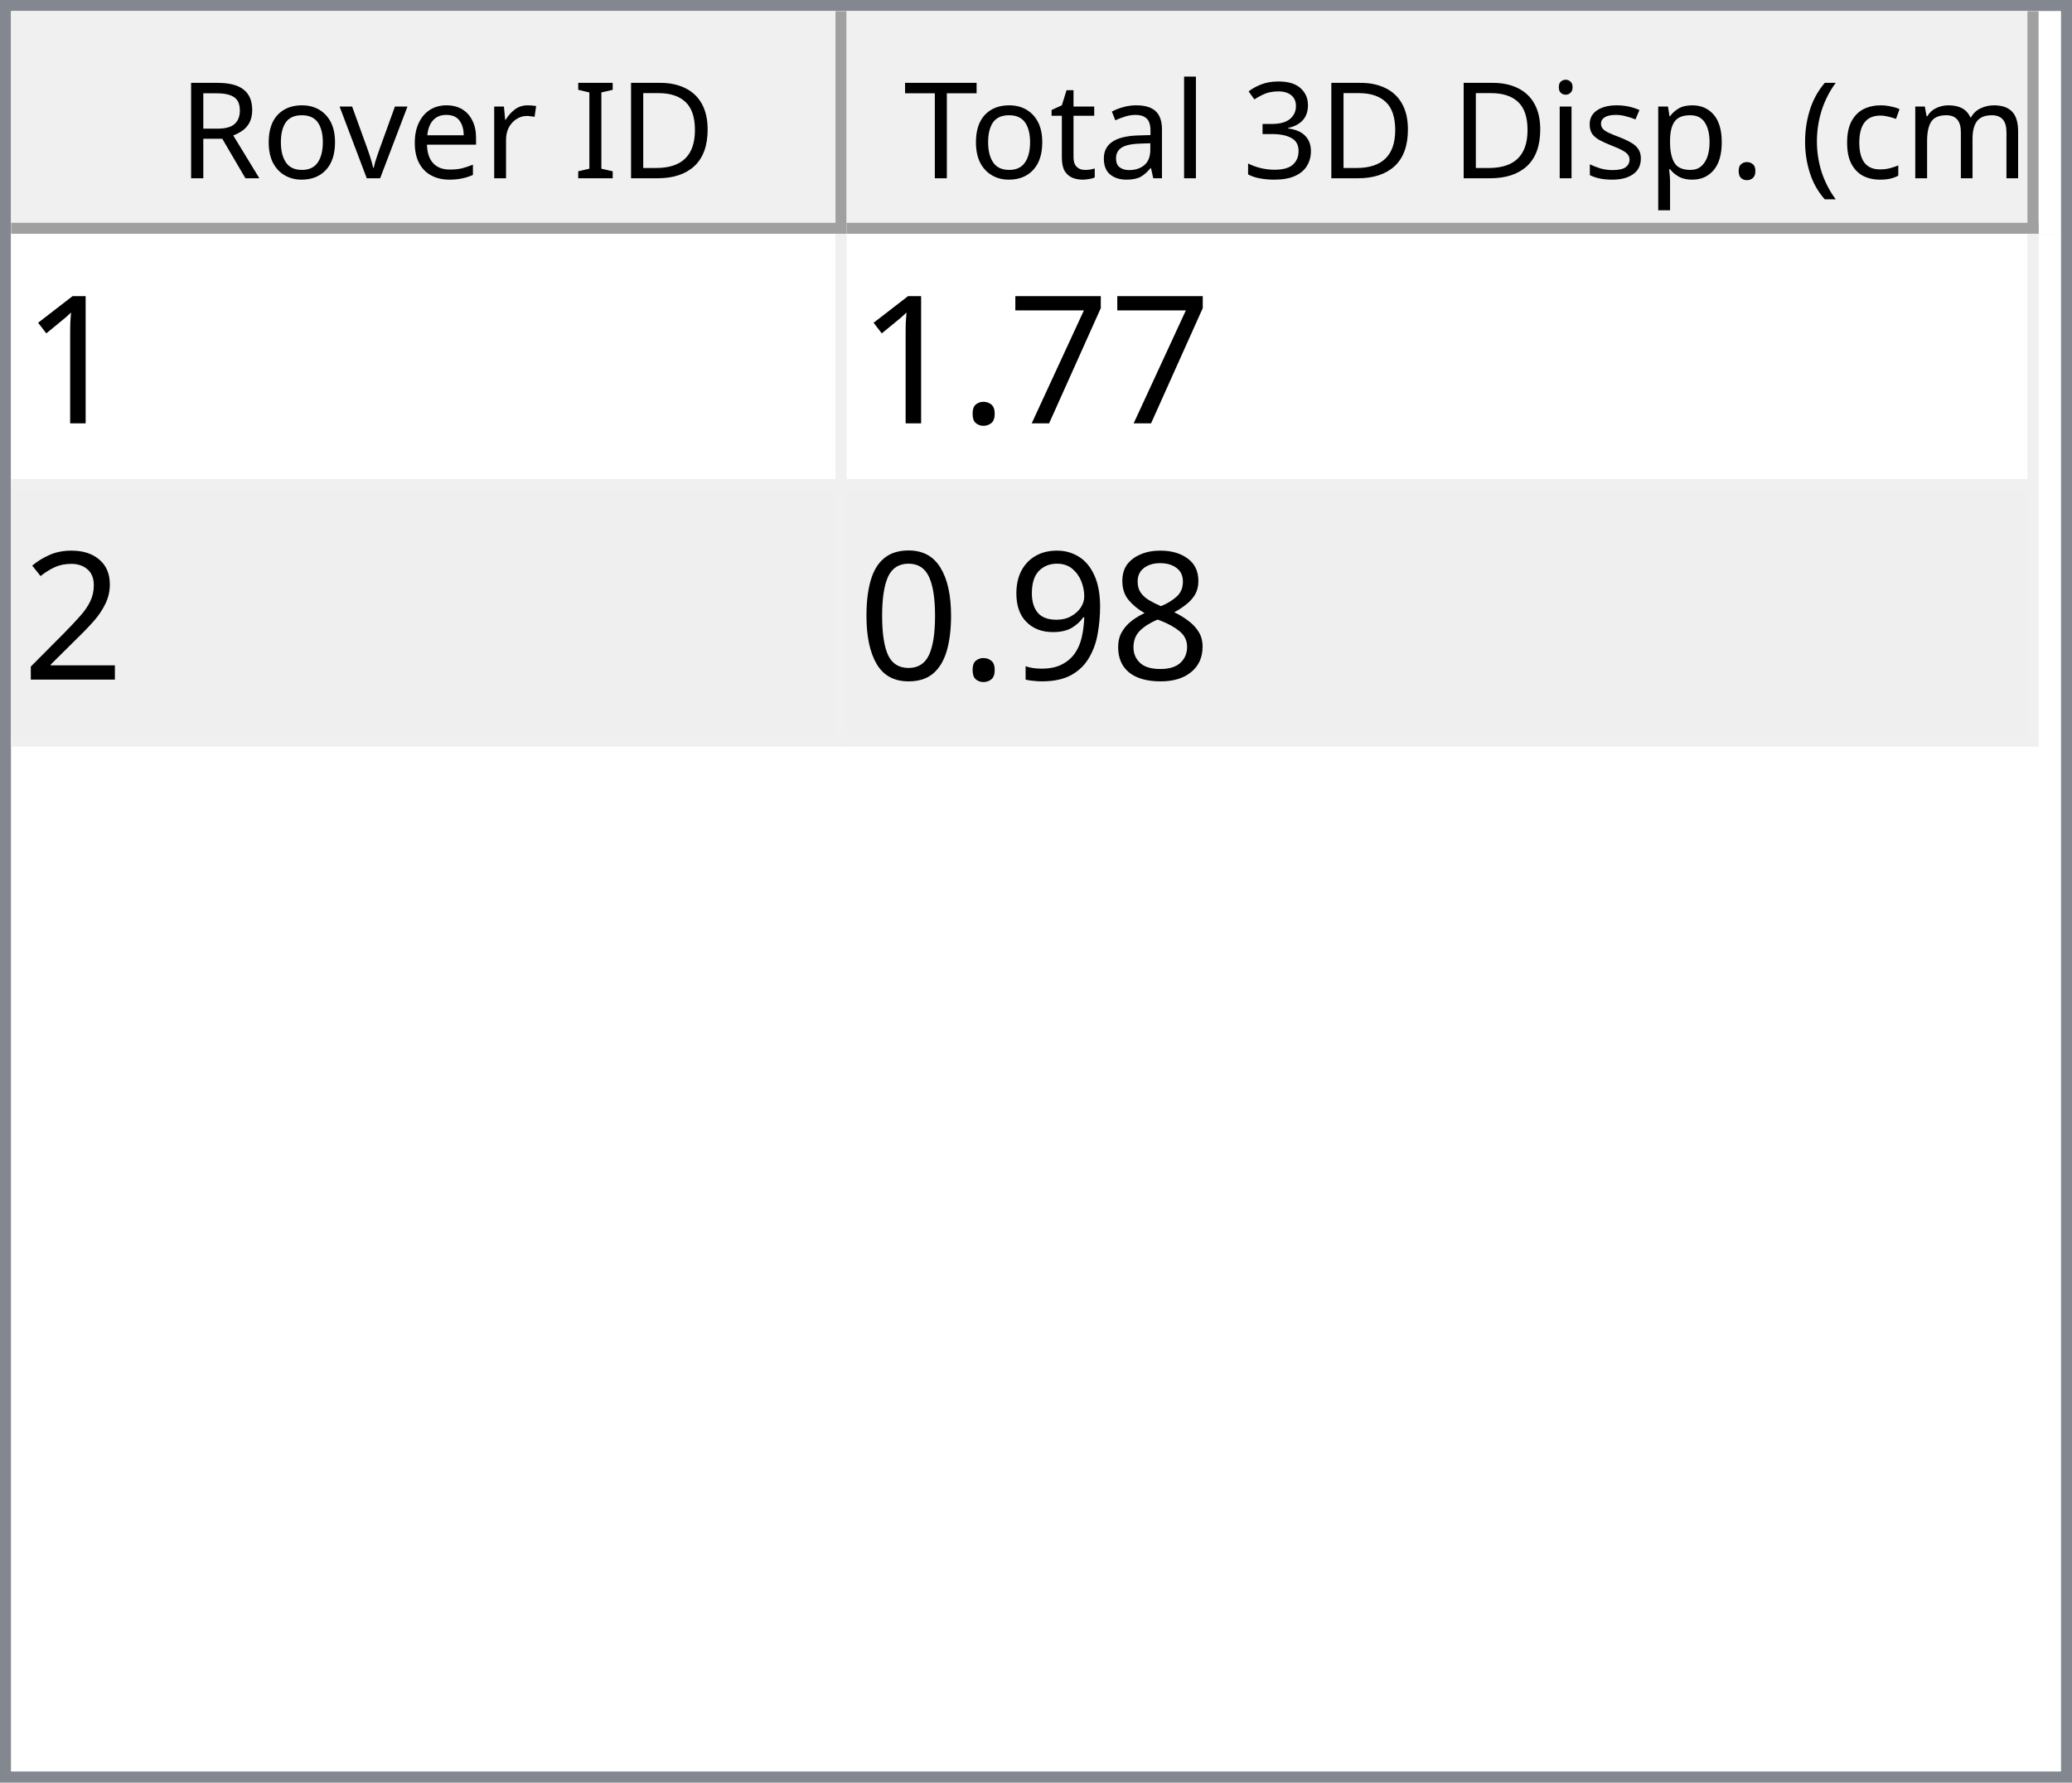
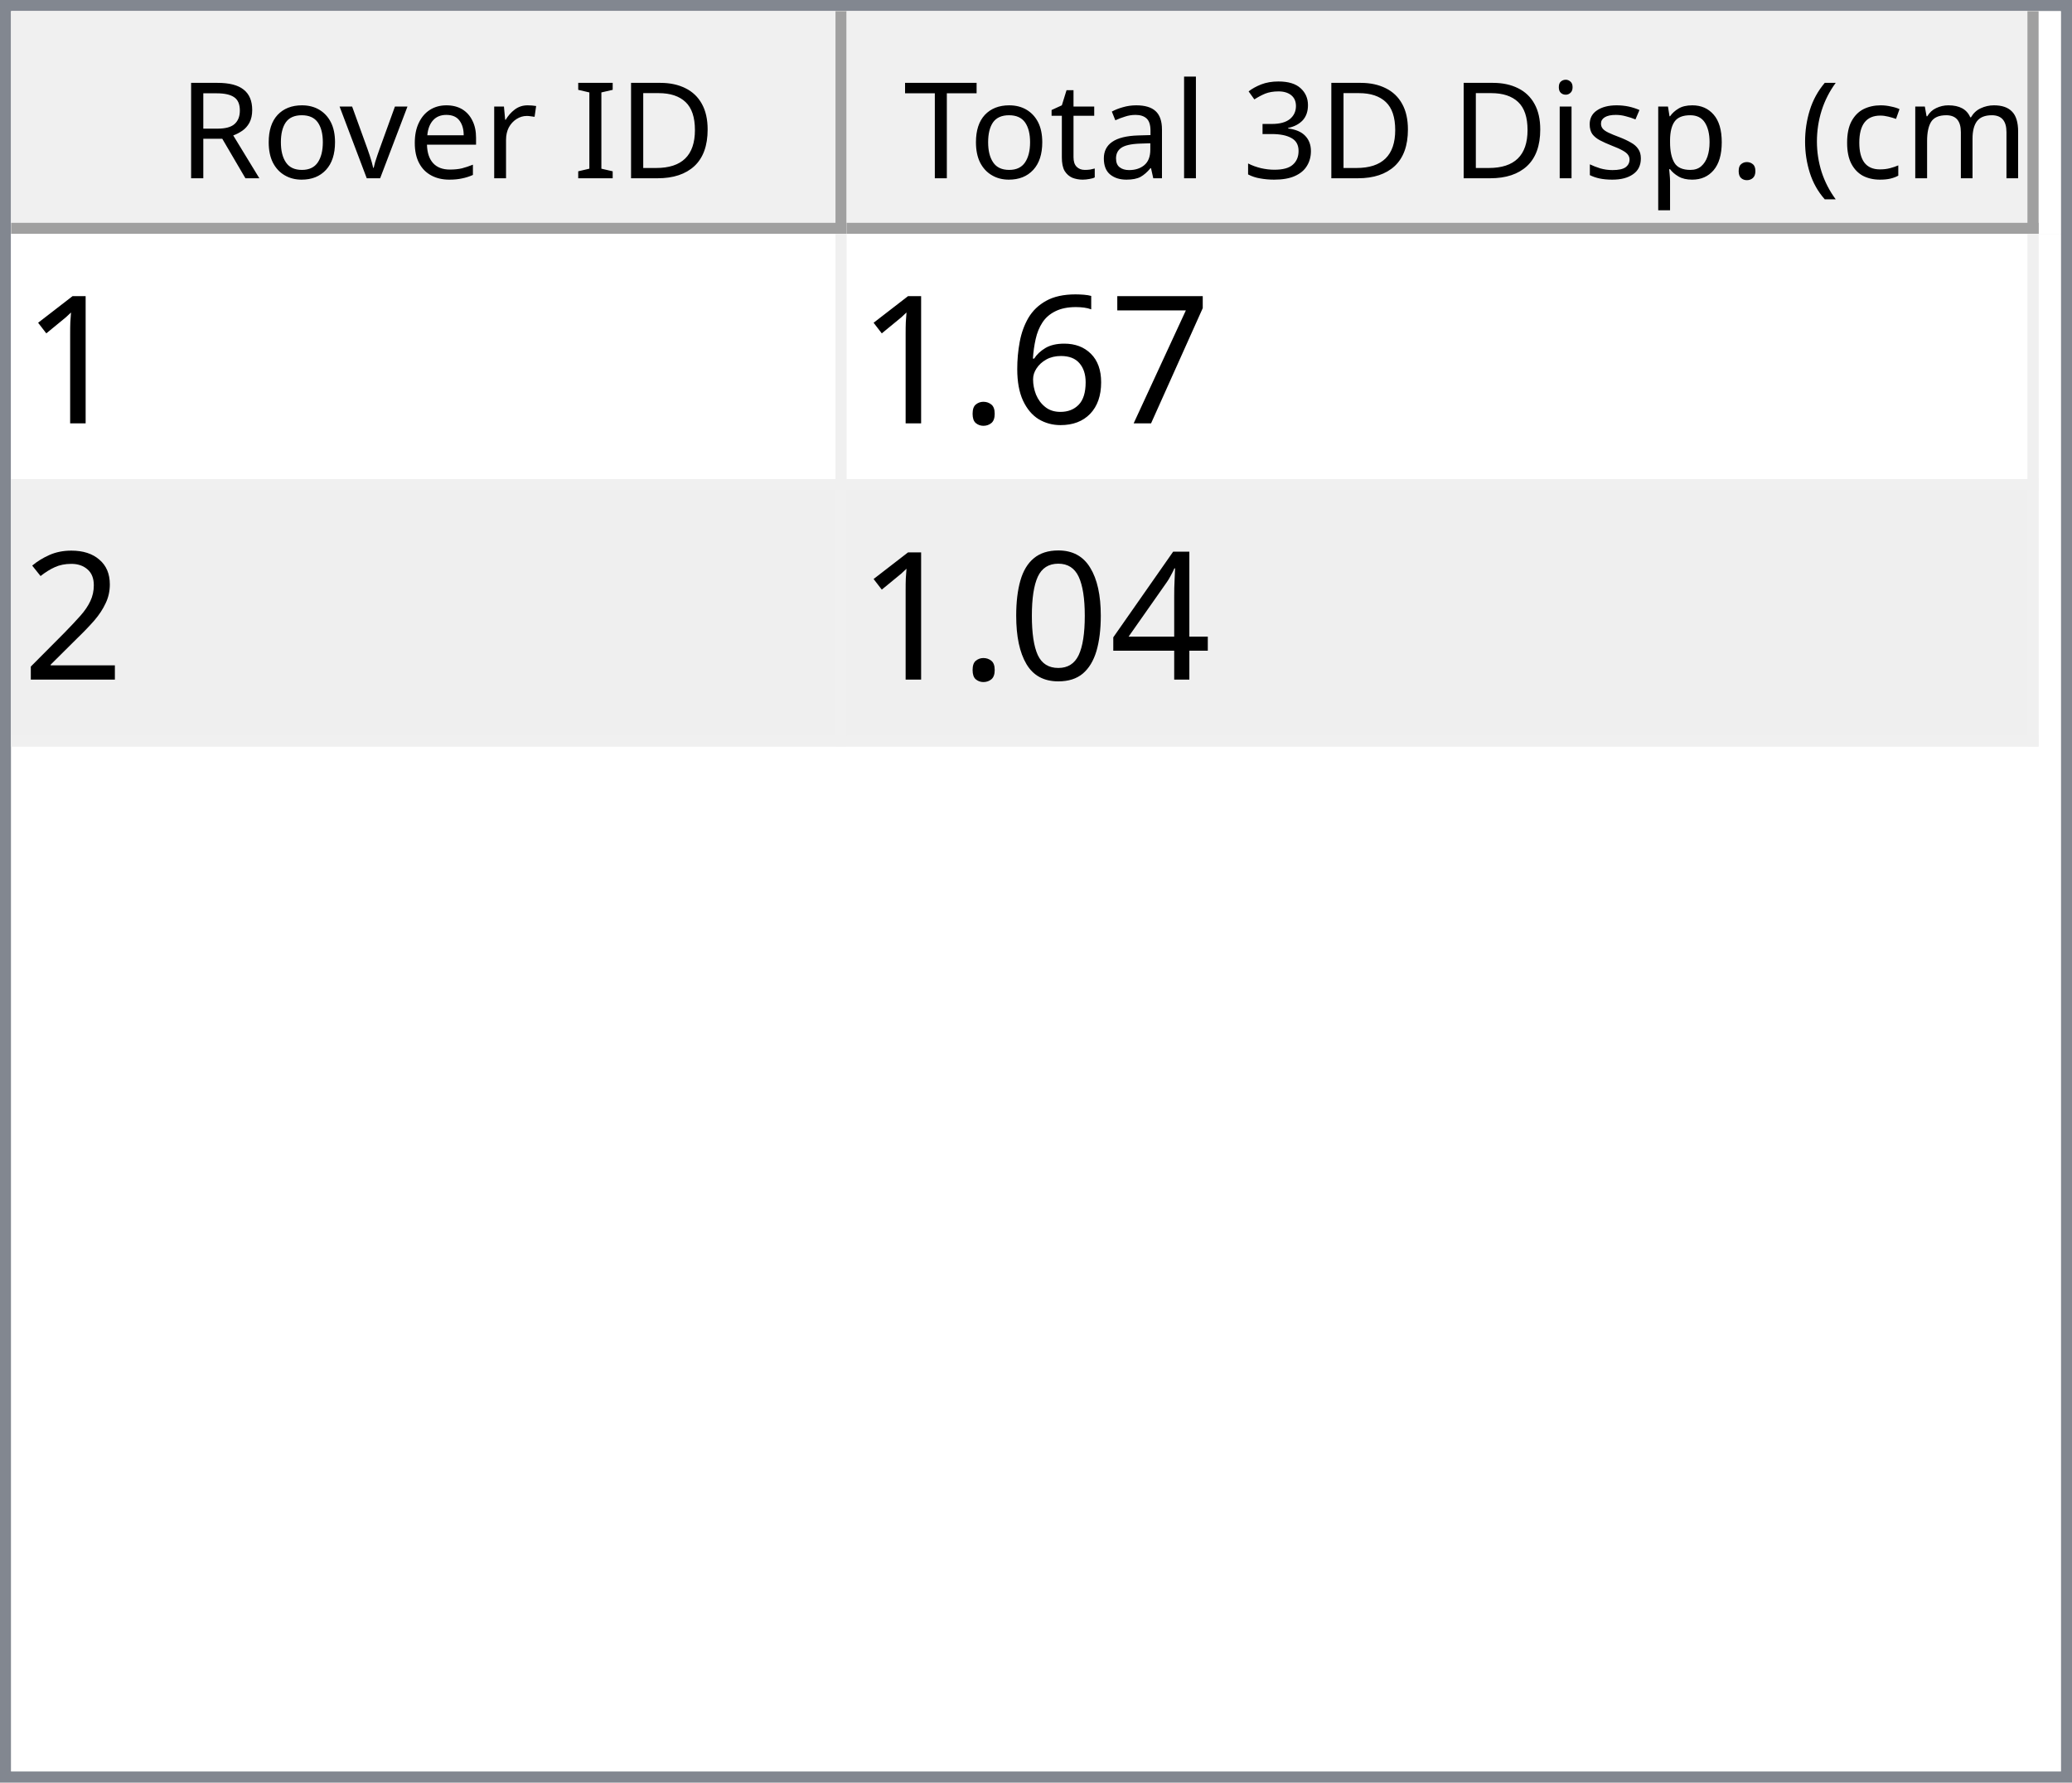
<svg xmlns="http://www.w3.org/2000/svg" style="fill-opacity:1; color-rendering:auto; color-interpolation:auto; text-rendering:auto; stroke:black; stroke-linecap:square; stroke-miterlimit:10; shape-rendering:auto; stroke-opacity:1; fill:black; stroke-dasharray:none; font-weight:normal; stroke-width:1; font-family:'Dialog'; font-style:normal; stroke-linejoin:miter; font-size:12px; stroke-dashoffset:0; image-rendering:auto;" width="186" height="160">
  <defs id="genericDefs" />
  <g>
    <defs id="defs1">
      <clipPath clipPathUnits="userSpaceOnUse" id="clipPath1">
        <path d="M0 0 L186 0 L186 160 L0 160 L0 0 Z" />
      </clipPath>
      <clipPath clipPathUnits="userSpaceOnUse" id="clipPath2">
        <path d="M0 0 L0 160 L186 160 L186 0 Z" />
      </clipPath>
      <clipPath clipPathUnits="userSpaceOnUse" id="clipPath3">
        <path d="M0 0 L0 20 L184 20 L184 0 Z" />
      </clipPath>
      <clipPath clipPathUnits="userSpaceOnUse" id="clipPath4">
        <path d="M0 0 L0 20 L75 20 L75 0 Z" />
      </clipPath>
      <clipPath clipPathUnits="userSpaceOnUse" id="clipPath5">
        <path d="M1 1 L1 19 L74 19 L74 1 Z" />
      </clipPath>
      <clipPath clipPathUnits="userSpaceOnUse" id="clipPath6">
        <path d="M0 0 L0 18 L73 18 L73 0 Z" />
      </clipPath>
      <clipPath clipPathUnits="userSpaceOnUse" id="clipPath7">
        <path d="M-0.5 -0.5 L-0.5 19.5 L74.5 19.5 L74.5 -0.5 Z" />
      </clipPath>
      <clipPath clipPathUnits="userSpaceOnUse" id="clipPath8">
        <path d="M0 0 L0 20 L107 20 L107 0 Z" />
      </clipPath>
      <clipPath clipPathUnits="userSpaceOnUse" id="clipPath9">
        <path d="M1 1 L1 19 L106 19 L106 1 Z" />
      </clipPath>
      <clipPath clipPathUnits="userSpaceOnUse" id="clipPath10">
        <path d="M0 0 L0 18 L105 18 L105 0 Z" />
      </clipPath>
      <clipPath clipPathUnits="userSpaceOnUse" id="clipPath11">
        <path d="M-0.5 -0.5 L-0.5 19.5 L106.5 19.5 L106.5 -0.5 Z" />
      </clipPath>
      <clipPath clipPathUnits="userSpaceOnUse" id="clipPath12">
        <path d="M0 0 L0 138 L184 138 L184 0 Z" />
      </clipPath>
      <clipPath clipPathUnits="userSpaceOnUse" id="clipPath13">
        <path d="M0 0 L0 46 L182 46 L182 0 Z" />
      </clipPath>
      <clipPath clipPathUnits="userSpaceOnUse" id="clipPath14">
        <path d="M-0.5 -0.5 L-0.5 45.5 L181.5 45.5 L181.5 -0.5 Z" />
      </clipPath>
      <clipPath clipPathUnits="userSpaceOnUse" id="clipPath15">
        <path d="M0 0 L0 22 L74 22 L74 0 Z" />
      </clipPath>
      <clipPath clipPathUnits="userSpaceOnUse" id="clipPath16">
        <path d="M0 0 L0 22 L106 22 L106 0 Z" />
      </clipPath>
      <font horiz-adv-x="64.551" id="font1">
        <font-face ascent="107.91" descent="25.098" units-per-em="100" style="font-style:normal; font-family:Segoe UI; font-weight:normal;" />
        <missing-glyph horiz-adv-x="64.551" d="M8.109 0 L8.109 68.266 L56.453 68.266 L56.453 0 L8.109 0 ZM15.328 7.234 L49.219 7.234 L49.219 61.031 L15.328 61.031 L15.328 7.234 Z" />
        <glyph unicode="D" horiz-adv-x="70.117" d="M9.188 0 L9.188 70.016 L28.516 70.016 Q65.531 70.016 65.531 35.891 Q65.531 19.672 55.25 9.836 Q44.969 0 27.734 0 L9.188 0 ZM17.391 62.594 L17.391 7.422 L27.828 7.422 Q41.609 7.422 49.273 14.797 Q56.938 22.172 56.938 35.688 Q56.938 62.594 28.328 62.594 L17.391 62.594 Z" />
        <glyph unicode="I" horiz-adv-x="26.611" d="M17.391 0 L9.188 0 L9.188 70.016 L17.391 70.016 L17.391 0 Z" />
        <glyph unicode=" " horiz-adv-x="27.393" d="" />
        <glyph unicode="r" horiz-adv-x="34.766" d="M34.188 41.891 Q32.078 43.5 28.125 43.5 Q23 43.5 19.555 38.672 Q16.109 33.844 16.109 25.484 L16.109 0 L8.109 0 L8.109 50 L16.109 50 L16.109 39.703 L16.312 39.703 Q18.016 44.969 21.531 47.922 Q25.047 50.875 29.391 50.875 Q32.516 50.875 34.188 50.203 L34.188 41.891 Z" />
        <glyph unicode="e" horiz-adv-x="52.295" d="M48.297 23 L12.984 23 Q13.188 14.656 17.484 10.109 Q21.781 5.562 29.297 5.562 Q37.75 5.562 44.828 11.141 L44.828 3.609 Q38.234 -1.172 27.391 -1.172 Q16.797 -1.172 10.742 5.641 Q4.688 12.453 4.688 24.812 Q4.688 36.469 11.305 43.82 Q17.922 51.172 27.734 51.172 Q37.547 51.172 42.922 44.828 Q48.297 38.484 48.297 27.203 L48.297 23 ZM40.094 29.781 Q40.047 36.719 36.75 40.578 Q33.453 44.438 27.594 44.438 Q21.922 44.438 17.969 40.383 Q14.016 36.328 13.094 29.781 L40.094 29.781 Z" />
        <glyph unicode="v" horiz-adv-x="47.9" d="M47.406 50 L27.484 0 L19.625 0 L0.688 50 L9.469 50 L22.172 13.672 Q23.578 9.672 23.922 6.688 L24.125 6.688 Q24.609 10.453 25.688 13.484 L38.969 50 L47.406 50 Z" />
        <glyph unicode="o" horiz-adv-x="58.594" d="M29 -1.172 Q17.922 -1.172 11.305 5.836 Q4.688 12.844 4.688 24.422 Q4.688 37.016 11.57 44.094 Q18.453 51.172 30.172 51.172 Q41.359 51.172 47.633 44.289 Q53.906 37.406 53.906 25.203 Q53.906 13.234 47.141 6.031 Q40.375 -1.172 29 -1.172 ZM29.594 44.438 Q21.875 44.438 17.383 39.188 Q12.891 33.938 12.891 24.703 Q12.891 15.828 17.43 10.695 Q21.969 5.562 29.594 5.562 Q37.359 5.562 41.531 10.594 Q45.703 15.625 45.703 24.906 Q45.703 34.281 41.531 39.359 Q37.359 44.438 29.594 44.438 Z" />
        <glyph unicode="R" horiz-adv-x="59.814" d="M59.375 0 L49.609 0 L37.891 19.625 Q36.281 22.359 34.766 24.289 Q33.25 26.219 31.664 27.438 Q30.078 28.656 28.25 29.219 Q26.422 29.781 24.125 29.781 L17.391 29.781 L17.391 0 L9.188 0 L9.188 70.016 L30.078 70.016 Q34.672 70.016 38.555 68.867 Q42.438 67.719 45.289 65.375 Q48.141 63.031 49.758 59.547 Q51.375 56.062 51.375 51.375 Q51.375 47.703 50.273 44.656 Q49.172 41.609 47.148 39.211 Q45.125 36.812 42.266 35.133 Q39.406 33.453 35.844 32.516 L35.844 32.328 Q37.594 31.547 38.891 30.547 Q40.188 29.547 41.359 28.18 Q42.531 26.812 43.68 25.078 Q44.828 23.344 46.234 21.047 L59.375 0 ZM17.391 62.594 L17.391 37.203 L28.516 37.203 Q31.594 37.203 34.203 38.133 Q36.812 39.062 38.719 40.797 Q40.625 42.531 41.703 45.047 Q42.781 47.562 42.781 50.688 Q42.781 56.297 39.141 59.445 Q35.5 62.594 28.609 62.594 L17.391 62.594 Z" />
        <glyph unicode=")" horiz-adv-x="30.176" d="M8.297 -15.922 L1.172 -15.922 Q16.406 2.344 16.406 26.812 Q16.406 51.469 1.078 70.016 L8.297 70.016 Q23.531 52.156 23.531 26.703 Q23.531 1.375 8.297 -15.922 Z" />
        <glyph unicode="m" horiz-adv-x="86.133" d="M79.109 0 L71.094 0 L71.094 28.719 Q71.094 37.016 68.531 40.727 Q65.969 44.438 59.906 44.438 Q54.781 44.438 51.195 39.75 Q47.609 35.062 47.609 28.516 L47.609 0 L39.594 0 L39.594 29.688 Q39.594 44.438 28.219 44.438 Q22.953 44.438 19.531 40.016 Q16.109 35.594 16.109 28.516 L16.109 0 L8.109 0 L8.109 50 L16.109 50 L16.109 42.094 L16.312 42.094 Q21.625 51.172 31.844 51.172 Q36.969 51.172 40.773 48.312 Q44.578 45.453 46 40.828 Q51.562 51.172 62.594 51.172 Q79.109 51.172 79.109 30.812 L79.109 0 Z" />
        <glyph unicode="c" horiz-adv-x="46.191" d="M42.188 2.297 Q36.422 -1.172 28.516 -1.172 Q17.828 -1.172 11.258 5.789 Q4.688 12.75 4.688 23.828 Q4.688 36.188 11.766 43.68 Q18.844 51.172 30.672 51.172 Q37.25 51.172 42.281 48.734 L42.281 40.531 Q36.719 44.438 30.375 44.438 Q22.703 44.438 17.797 38.945 Q12.891 33.453 12.891 24.516 Q12.891 15.719 17.508 10.641 Q22.125 5.562 29.891 5.562 Q36.422 5.562 42.188 9.906 L42.188 2.297 Z" />
        <glyph unicode="(" horiz-adv-x="30.176" d="M29.109 -15.922 L21.969 -15.922 Q6.844 1.375 6.844 26.703 Q6.844 52.156 21.969 70.016 L29.203 70.016 Q13.875 51.469 13.875 26.812 Q13.875 2.344 29.109 -15.922 Z" />
        <glyph unicode="." horiz-adv-x="21.68" d="M10.891 -1.078 Q8.641 -1.078 7.055 0.539 Q5.469 2.156 5.469 4.391 Q5.469 6.641 7.055 8.273 Q8.641 9.906 10.891 9.906 Q13.188 9.906 14.797 8.273 Q16.406 6.641 16.406 4.391 Q16.406 2.156 14.797 0.539 Q13.188 -1.078 10.891 -1.078 Z" />
        <glyph unicode="p" horiz-adv-x="58.789" d="M16.312 7.234 L16.109 7.234 L16.109 -23 L8.109 -23 L8.109 50 L16.109 50 L16.109 41.219 L16.312 41.219 Q22.219 51.172 33.594 51.172 Q43.266 51.172 48.688 44.461 Q54.109 37.75 54.109 26.469 Q54.109 13.922 48 6.375 Q41.891 -1.172 31.297 -1.172 Q21.578 -1.172 16.312 7.234 ZM16.109 27.391 L16.109 20.406 Q16.109 14.203 20.141 9.883 Q24.172 5.562 30.375 5.562 Q37.641 5.562 41.773 11.133 Q45.906 16.703 45.906 26.609 Q45.906 34.969 42.047 39.703 Q38.188 44.438 31.594 44.438 Q24.609 44.438 20.359 39.578 Q16.109 34.719 16.109 27.391 Z" />
        <glyph unicode="s" horiz-adv-x="42.432" d="M5.078 1.812 L5.078 10.406 Q11.625 5.562 19.484 5.562 Q30.031 5.562 30.031 12.594 Q30.031 14.594 29.125 15.992 Q28.219 17.391 26.68 18.461 Q25.141 19.531 23.07 20.383 Q21 21.234 18.609 22.172 Q15.281 23.484 12.766 24.828 Q10.25 26.172 8.57 27.859 Q6.891 29.547 6.031 31.695 Q5.172 33.844 5.172 36.719 Q5.172 40.234 6.789 42.945 Q8.406 45.656 11.086 47.484 Q13.766 49.312 17.211 50.242 Q20.656 51.172 24.312 51.172 Q30.812 51.172 35.938 48.922 L35.938 40.828 Q30.422 44.438 23.25 44.438 Q21 44.438 19.195 43.922 Q17.391 43.406 16.094 42.477 Q14.797 41.547 14.086 40.258 Q13.375 38.969 13.375 37.406 Q13.375 35.453 14.086 34.133 Q14.797 32.812 16.164 31.789 Q17.531 30.766 19.484 29.938 Q21.438 29.109 23.922 28.125 Q27.25 26.859 29.883 25.516 Q32.516 24.172 34.375 22.484 Q36.234 20.797 37.234 18.602 Q38.234 16.406 38.234 13.375 Q38.234 9.672 36.602 6.938 Q34.969 4.203 32.234 2.398 Q29.5 0.594 25.93 -0.289 Q22.359 -1.172 18.453 -1.172 Q10.75 -1.172 5.078 1.812 Z" />
        <glyph unicode="i" horiz-adv-x="24.219" d="M12.203 62.703 Q10.062 62.703 8.547 64.164 Q7.031 65.625 7.031 67.875 Q7.031 70.125 8.547 71.609 Q10.062 73.094 12.203 73.094 Q14.406 73.094 15.945 71.609 Q17.484 70.125 17.484 67.875 Q17.484 65.719 15.945 64.211 Q14.406 62.703 12.203 62.703 ZM16.109 0 L8.109 0 L8.109 50 L16.109 50 L16.109 0 Z" />
        <glyph unicode="3" horiz-adv-x="53.906" d="M46.531 19.828 Q46.531 15.094 44.75 11.211 Q42.969 7.328 39.719 4.57 Q36.469 1.812 31.93 0.297 Q27.391 -1.219 21.922 -1.219 Q11.922 -1.219 6 2.594 L6 11.188 Q13.094 5.609 22.219 5.609 Q25.875 5.609 28.828 6.539 Q31.781 7.469 33.906 9.227 Q36.031 10.984 37.18 13.477 Q38.328 15.969 38.328 19.094 Q38.328 32.812 18.797 32.812 L12.984 32.812 L12.984 39.594 L18.5 39.594 Q35.797 39.594 35.797 52.484 Q35.797 64.406 22.609 64.406 Q15.188 64.406 8.688 59.422 L8.688 67.188 Q15.375 71.188 24.609 71.188 Q29 71.188 32.57 69.969 Q36.141 68.75 38.68 66.555 Q41.219 64.359 42.609 61.281 Q44 58.203 44 54.5 Q44 40.672 30.031 36.719 L30.031 36.531 Q33.594 36.141 36.625 34.797 Q39.656 33.453 41.852 31.305 Q44.047 29.156 45.289 26.25 Q46.531 23.344 46.531 19.828 Z" />
        <glyph unicode="l" horiz-adv-x="24.219" d="M16.109 0 L8.109 0 L8.109 74.031 L16.109 74.031 L16.109 0 Z" />
        <glyph unicode="a" horiz-adv-x="50.879" d="M43.891 0 L35.891 0 L35.891 7.812 L35.688 7.812 Q30.469 -1.172 20.312 -1.172 Q12.844 -1.172 8.617 2.781 Q4.391 6.734 4.391 13.281 Q4.391 27.297 20.906 29.594 L35.891 31.688 Q35.891 44.438 25.594 44.438 Q16.547 44.438 9.281 38.281 L9.281 46.484 Q16.656 51.172 26.266 51.172 Q43.891 51.172 43.891 32.516 L43.891 0 ZM35.891 25.297 L23.828 23.641 Q18.266 22.859 15.43 20.875 Q12.594 18.891 12.594 13.875 Q12.594 10.203 15.211 7.883 Q17.828 5.562 22.172 5.562 Q28.125 5.562 32.008 9.742 Q35.891 13.922 35.891 20.312 L35.891 25.297 Z" />
        <glyph unicode="t" horiz-adv-x="33.887" d="M31.297 0.484 Q28.469 -1.078 23.828 -1.078 Q10.688 -1.078 10.688 13.578 L10.688 43.172 L2.094 43.172 L2.094 50 L10.688 50 L10.688 62.203 L18.703 64.797 L18.703 50 L31.297 50 L31.297 43.172 L18.703 43.172 L18.703 14.984 Q18.703 9.969 20.414 7.82 Q22.125 5.672 26.078 5.672 Q29.109 5.672 31.297 7.328 L31.297 0.484 Z" />
        <glyph unicode="T" horiz-adv-x="52.393" d="M50.594 62.594 L30.375 62.594 L30.375 0 L22.172 0 L22.172 62.594 L2 62.594 L2 70.016 L50.594 70.016 L50.594 62.594 Z" />
      </font>
      <font horiz-adv-x="75.0" id="font2">
        <font-face ascent="100.537" descent="21.973" units-per-em="100" style="font-style:normal; font-family:sans-serif; font-weight:normal;" />
        <missing-glyph horiz-adv-x="75.0" d="M12.5 0 L12.5 62.5 L62.5 62.5 L62.5 0 L12.5 0 ZM14.062 1.562 L60.938 1.562 L60.938 60.938 L14.062 60.938 L14.062 1.562 Z" />
        <glyph unicode="1" horiz-adv-x="55.615" d="M37.25 0 L28.469 0 L28.469 56 Q25.297 52.984 20.141 49.953 Q14.984 46.922 10.891 45.406 L10.891 53.906 Q18.266 57.375 23.781 62.305 Q29.297 67.234 31.594 71.875 L37.25 71.875 L37.25 0 Z" />
        <glyph unicode="7" horiz-adv-x="55.615" d="M4.734 62.203 L4.734 70.656 L51.078 70.656 L51.078 63.812 Q44.234 56.547 37.523 44.484 Q30.812 32.422 27.156 19.672 Q24.516 10.688 23.781 0 L14.75 0 Q14.891 8.453 18.062 20.414 Q21.234 32.375 27.172 43.484 Q33.109 54.594 39.797 62.203 L4.734 62.203 Z" />
+         <glyph unicode="6" horiz-adv-x="55.615" d="M49.75 54.047 L41.016 53.375 Q39.844 58.547 37.703 60.891 Q34.125 64.656 28.906 64.656 Q24.703 64.656 21.531 62.312 Q17.391 59.281 14.992 53.469 Q12.594 47.656 12.5 36.922 Q15.672 41.75 20.266 44.094 Q24.859 46.438 29.891 46.438 Q38.672 46.438 44.852 39.969 Q51.031 33.5 51.031 23.25 Q51.031 16.5 48.125 10.719 Q45.219 4.938 40.141 1.859 Q35.062 -1.219 28.609 -1.219 Q17.625 -1.219 10.695 6.859 Q3.766 14.938 3.766 33.5 Q3.766 54.25 11.422 63.672 Q18.109 71.875 29.438 71.875 Q37.891 71.875 43.289 67.141 Q48.688 62.406 49.75 54.047 ZM13.875 23.188 Q13.875 18.656 15.797 14.508 Q17.719 10.359 21.188 8.18 Q24.656 6 28.469 6 Q34.031 6 38.039 10.492 Q42.047 14.984 42.047 22.703 Q42.047 30.125 38.086 34.398 Q34.125 38.672 28.125 38.672 Q22.172 38.672 18.023 34.398 Q13.875 30.125 13.875 23.188 Z" />
        <glyph unicode="." horiz-adv-x="27.783" d="M9.078 0 L9.078 10.016 L19.094 10.016 L19.094 0 L9.078 0 Z" />
        <glyph unicode="2" horiz-adv-x="55.615" d="M50.344 8.453 L50.344 0 L3.031 0 Q2.938 3.172 4.047 6.109 Q5.859 10.938 9.836 15.625 Q13.812 20.312 21.344 26.469 Q33.016 36.031 37.117 41.625 Q41.219 47.219 41.219 52.203 Q41.219 57.422 37.477 61.008 Q33.734 64.594 27.734 64.594 Q21.391 64.594 17.578 60.789 Q13.766 56.984 13.719 50.25 L4.688 51.172 Q5.609 61.281 11.664 66.578 Q17.719 71.875 27.938 71.875 Q38.234 71.875 44.242 66.164 Q50.25 60.453 50.25 52 Q50.25 47.703 48.492 43.555 Q46.734 39.406 42.656 34.812 Q38.578 30.219 29.109 22.219 Q21.188 15.578 18.945 13.211 Q16.703 10.844 15.234 8.453 L50.344 8.453 Z" />
-         <glyph unicode="8" horiz-adv-x="55.615" d="M17.672 38.812 Q12.203 40.828 9.57 44.539 Q6.938 48.25 6.938 53.422 Q6.938 61.234 12.555 66.555 Q18.172 71.875 27.484 71.875 Q36.859 71.875 42.578 66.43 Q48.297 60.984 48.297 53.172 Q48.297 48.188 45.68 44.508 Q43.062 40.828 37.75 38.812 Q44.344 36.672 47.781 31.883 Q51.219 27.094 51.219 20.453 Q51.219 11.281 44.727 5.031 Q38.234 -1.219 27.641 -1.219 Q17.047 -1.219 10.547 5.055 Q4.047 11.328 4.047 20.703 Q4.047 27.688 7.594 32.398 Q11.141 37.109 17.672 38.812 ZM15.922 53.719 Q15.922 48.641 19.195 45.414 Q22.469 42.188 27.688 42.188 Q32.766 42.188 36.016 45.383 Q39.266 48.578 39.266 53.219 Q39.266 58.062 35.914 61.359 Q32.562 64.656 27.594 64.656 Q22.562 64.656 19.242 61.43 Q15.922 58.203 15.922 53.719 ZM13.094 20.656 Q13.094 16.891 14.875 13.375 Q16.656 9.859 20.172 7.93 Q23.688 6 27.734 6 Q34.031 6 38.133 10.055 Q42.234 14.109 42.234 20.359 Q42.234 26.703 38.016 30.859 Q33.797 35.016 27.438 35.016 Q21.234 35.016 17.164 30.914 Q13.094 26.812 13.094 20.656 Z" />
-         <glyph unicode="9" horiz-adv-x="55.615" d="M5.469 16.547 L13.922 17.328 Q14.984 11.375 18.016 8.688 Q21.047 6 25.781 6 Q29.828 6 32.883 7.859 Q35.938 9.719 37.891 12.82 Q39.844 15.922 41.164 21.195 Q42.484 26.469 42.484 31.938 Q42.484 32.516 42.438 33.688 Q39.797 29.5 35.234 26.883 Q30.672 24.266 25.344 24.266 Q16.453 24.266 10.305 30.711 Q4.156 37.156 4.156 47.703 Q4.156 58.594 10.578 65.234 Q17 71.875 26.656 71.875 Q33.641 71.875 39.43 68.117 Q45.219 64.359 48.219 57.398 Q51.219 50.438 51.219 37.25 Q51.219 23.531 48.242 15.406 Q45.266 7.281 39.383 3.031 Q33.5 -1.219 25.594 -1.219 Q17.188 -1.219 11.867 3.445 Q6.547 8.109 5.469 16.547 ZM41.453 48.141 Q41.453 55.719 37.43 60.156 Q33.406 64.594 27.734 64.594 Q21.875 64.594 17.531 59.812 Q13.188 55.031 13.188 47.406 Q13.188 40.578 17.312 36.305 Q21.438 32.031 27.484 32.031 Q33.594 32.031 37.523 36.305 Q41.453 40.578 41.453 48.141 Z" />
+         <glyph unicode="4" horiz-adv-x="55.615" d="M32.328 0 L32.328 17.141 L1.266 17.141 L1.266 25.203 L33.938 71.578 L41.109 71.578 L41.109 25.203 L50.781 25.203 L50.781 17.141 L41.109 17.141 L41.109 0 L32.328 0 ZM32.328 25.203 L32.328 57.469 L9.906 25.203 L32.328 25.203 Z" />
        <glyph unicode="0" horiz-adv-x="55.615" d="M4.156 35.297 Q4.156 48 6.766 55.742 Q9.375 63.484 14.523 67.68 Q19.672 71.875 27.484 71.875 Q33.25 71.875 37.594 69.555 Q41.938 67.234 44.773 62.867 Q47.609 58.5 49.219 52.227 Q50.828 45.953 50.828 35.297 Q50.828 22.703 48.242 14.969 Q45.656 7.234 40.508 3.008 Q35.359 -1.219 27.484 -1.219 Q17.141 -1.219 11.234 6.203 Q4.156 15.141 4.156 35.297 ZM13.188 35.297 Q13.188 17.672 17.312 11.836 Q21.438 6 27.484 6 Q33.547 6 37.672 11.859 Q41.797 17.719 41.797 35.297 Q41.797 52.984 37.672 58.789 Q33.547 64.594 27.391 64.594 Q21.344 64.594 17.719 59.469 Q13.188 52.938 13.188 35.297 Z" />
      </font>
    </defs>
    <g style="fill:white; stroke:white;">
      <rect x="0" y="0" width="186" style="clip-path:url(#clipPath1); stroke:none;" height="160" />
    </g>
    <g style="fill:white; text-rendering:optimizeSpeed; color-rendering:optimizeSpeed; image-rendering:optimizeSpeed; shape-rendering:crispEdges; stroke:white; color-interpolation:sRGB;">
      <rect x="0" width="186" height="160" y="0" style="stroke:none;" />
      <path style="stroke:none;" d="M0 160 L186 160 L186 0 L0 0 Z" />
    </g>
    <g style="fill:rgb(240,240,240); font-family:'Segoe UI'; stroke:rgb(240,240,240);">
      <rect x="0" y="0" width="186" style="clip-path:url(#clipPath2); stroke:none;" height="160" />
    </g>
    <g style="fill:rgb(130,135,144); font-family:'Segoe UI'; stroke:rgb(130,135,144);">
      <path d="M0 0 L186 0 L186 160 L0 160 L0 0 ZM1 1 L185 1 L185 159 L1 159 L1 1 Z" style="fill-rule:evenodd; clip-path:url(#clipPath2); stroke:none;" />
    </g>
    <g style="fill:white; font-family:'Segoe UI'; stroke:white;" transform="translate(1,1)">
      <rect x="0" y="0" width="184" style="clip-path:url(#clipPath3); stroke:none;" height="20" />
    </g>
    <g style="fill:rgb(240,240,240); font-family:'Segoe UI'; stroke:rgb(240,240,240);" transform="translate(1,1)">
      <rect x="0" y="0" width="75" style="clip-path:url(#clipPath4); stroke:none;" height="20" />
    </g>
    <g style="font-family:'Segoe UI';" transform="translate(2,2)">
      <text x="14" xml:space="preserve" y="14" style="clip-path:url(#clipPath6); stroke:none;">Rover ID</text>
    </g>
    <g style="fill:rgb(160,160,160); font-family:'Segoe UI'; stroke:rgb(160,160,160); stroke-linejoin:bevel;" transform="translate(1.5,1.5)">
      <line x1="74" x2="74" y1="0" style="fill:none; clip-path:url(#clipPath7);" y2="19" />
    </g>
    <g style="fill:rgb(160,160,160); font-family:'Segoe UI'; stroke:rgb(160,160,160); stroke-linejoin:bevel;" transform="matrix(1,0,0,1,1,1) translate(0.5,0.5)">
      <line x1="0" x2="74" y1="19" style="fill:none; clip-path:url(#clipPath7);" y2="19" />
    </g>
    <g style="fill:rgb(240,240,240); font-family:'Segoe UI'; stroke:rgb(240,240,240);" transform="translate(76,1)">
      <rect x="0" y="0" width="107" style="clip-path:url(#clipPath8); stroke:none;" height="20" />
    </g>
    <g style="font-family:'Segoe UI';" transform="translate(77,2)">
      <text x="1" xml:space="preserve" y="14" style="clip-path:url(#clipPath10); stroke:none;"> Total 3D Disp. (cm)</text>
    </g>
    <g style="fill:rgb(160,160,160); font-family:'Segoe UI'; stroke:rgb(160,160,160); stroke-linejoin:bevel;" transform="translate(76.5,1.5)">
      <line x1="106" x2="106" y1="0" style="fill:none; clip-path:url(#clipPath11);" y2="19" />
    </g>
    <g style="fill:rgb(160,160,160); font-family:'Segoe UI'; stroke:rgb(160,160,160); stroke-linejoin:bevel;" transform="matrix(1,0,0,1,76,1) translate(0.5,0.5)">
      <line x1="0" x2="106" y1="19" style="fill:none; clip-path:url(#clipPath11);" y2="19" />
    </g>
    <g style="fill:white; font-family:'Segoe UI'; stroke:white;" transform="translate(1,21)">
      <rect x="0" y="0" width="184" style="clip-path:url(#clipPath12); stroke:none;" height="138" />
    </g>
    <g style="fill:rgb(240,240,240); font-size:16px; font-family:sans-serif; stroke:rgb(240,240,240);" transform="translate(1,21)">
      <rect x="0" y="0" width="182" style="clip-path:url(#clipPath13); stroke:none;" height="46" />
      <line transform="translate(0.5,0.5)" x1="0" x2="181" y1="22" style="clip-path:url(#clipPath14); fill:none; stroke-linejoin:bevel;" y2="22" />
    </g>
    <g transform="matrix(1,0,0,1,1,21) translate(0.5,0.5)" style="fill:rgb(240,240,240); font-size:16px; font-family:sans-serif; stroke:rgb(240,240,240); stroke-linejoin:bevel;">
      <line x1="0" x2="181" y1="45" style="fill:none; clip-path:url(#clipPath14);" y2="45" />
    </g>
    <g transform="matrix(1,0,0,1,1,21) translate(0.5,0.5)" style="fill:rgb(240,240,240); font-size:16px; font-family:sans-serif; stroke:rgb(240,240,240); stroke-linejoin:bevel;">
      <line x1="74" x2="74" y1="0" style="fill:none; clip-path:url(#clipPath14);" y2="45" />
    </g>
    <g transform="matrix(1,0,0,1,1,21) translate(0.5,0.5)" style="fill:rgb(240,240,240); font-size:16px; font-family:sans-serif; stroke:rgb(240,240,240); stroke-linejoin:bevel;">
      <line x1="181" x2="181" y1="0" style="fill:none; clip-path:url(#clipPath14);" y2="45" />
    </g>
    <g style="fill:white; font-size:16px; font-family:sans-serif; stroke:white;" transform="matrix(1,0,0,1,1,21)">
      <rect x="0" y="0" width="74" style="clip-path:url(#clipPath15); stroke:none;" height="22" />
      <text x="1" y="17" style="fill:black; clip-path:url(#clipPath15); stroke:none;" xml:space="preserve">1</text>
    </g>
    <g style="fill:white; font-size:16px; font-family:sans-serif; stroke:white;" transform="matrix(1,0,0,1,1,21) translate(75,0)">
      <rect x="0" y="0" width="106" style="clip-path:url(#clipPath16); stroke:none;" height="22" />
-       <text x="1" y="17" style="fill:black; clip-path:url(#clipPath16); stroke:none;" xml:space="preserve">1.77</text>
+       <text x="1" y="17" style="fill:black; clip-path:url(#clipPath16); stroke:none;" xml:space="preserve">1.67</text>
    </g>
    <g style="fill:rgb(239,239,239); font-size:16px; font-family:sans-serif; stroke:rgb(239,239,239);" transform="matrix(1,0,0,1,1,21) translate(0,23)">
      <rect x="0" y="0" width="74" style="clip-path:url(#clipPath15); stroke:none;" height="22" />
      <text x="1" y="17" style="fill:black; clip-path:url(#clipPath15); stroke:none;" xml:space="preserve">2</text>
    </g>
    <g style="fill:rgb(239,239,239); font-size:16px; font-family:sans-serif; stroke:rgb(239,239,239);" transform="matrix(1,0,0,1,1,21) translate(75,23)">
      <rect x="0" y="0" width="106" style="clip-path:url(#clipPath16); stroke:none;" height="22" />
-       <text x="1" y="17" style="fill:black; clip-path:url(#clipPath16); stroke:none;" xml:space="preserve">0.98</text>
+       <text x="1" y="17" style="fill:black; clip-path:url(#clipPath16); stroke:none;" xml:space="preserve">1.04</text>
    </g>
  </g>
</svg>
